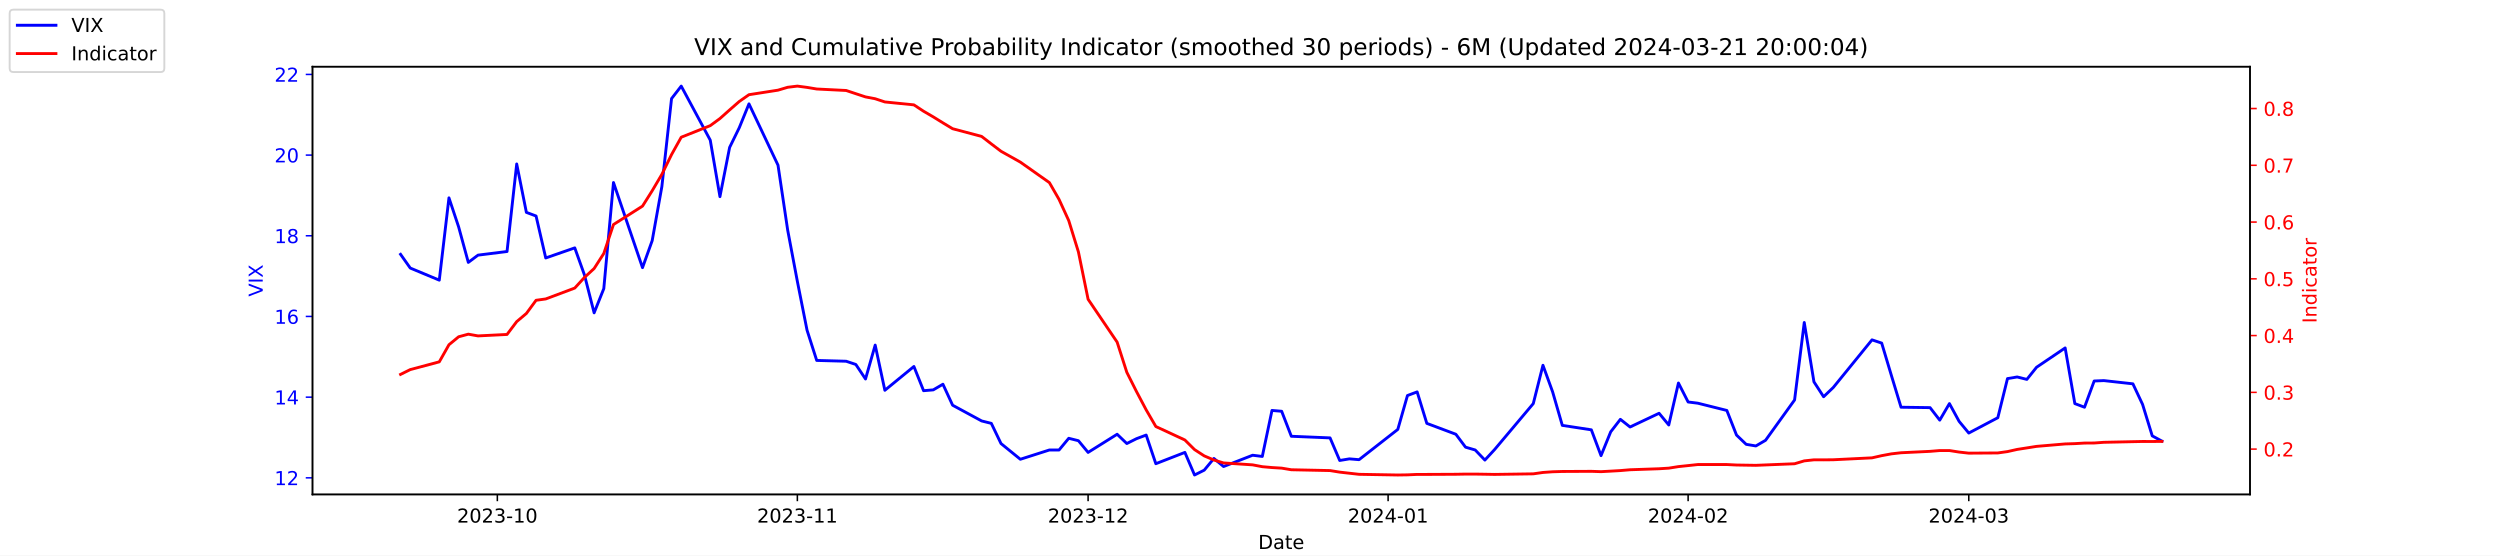
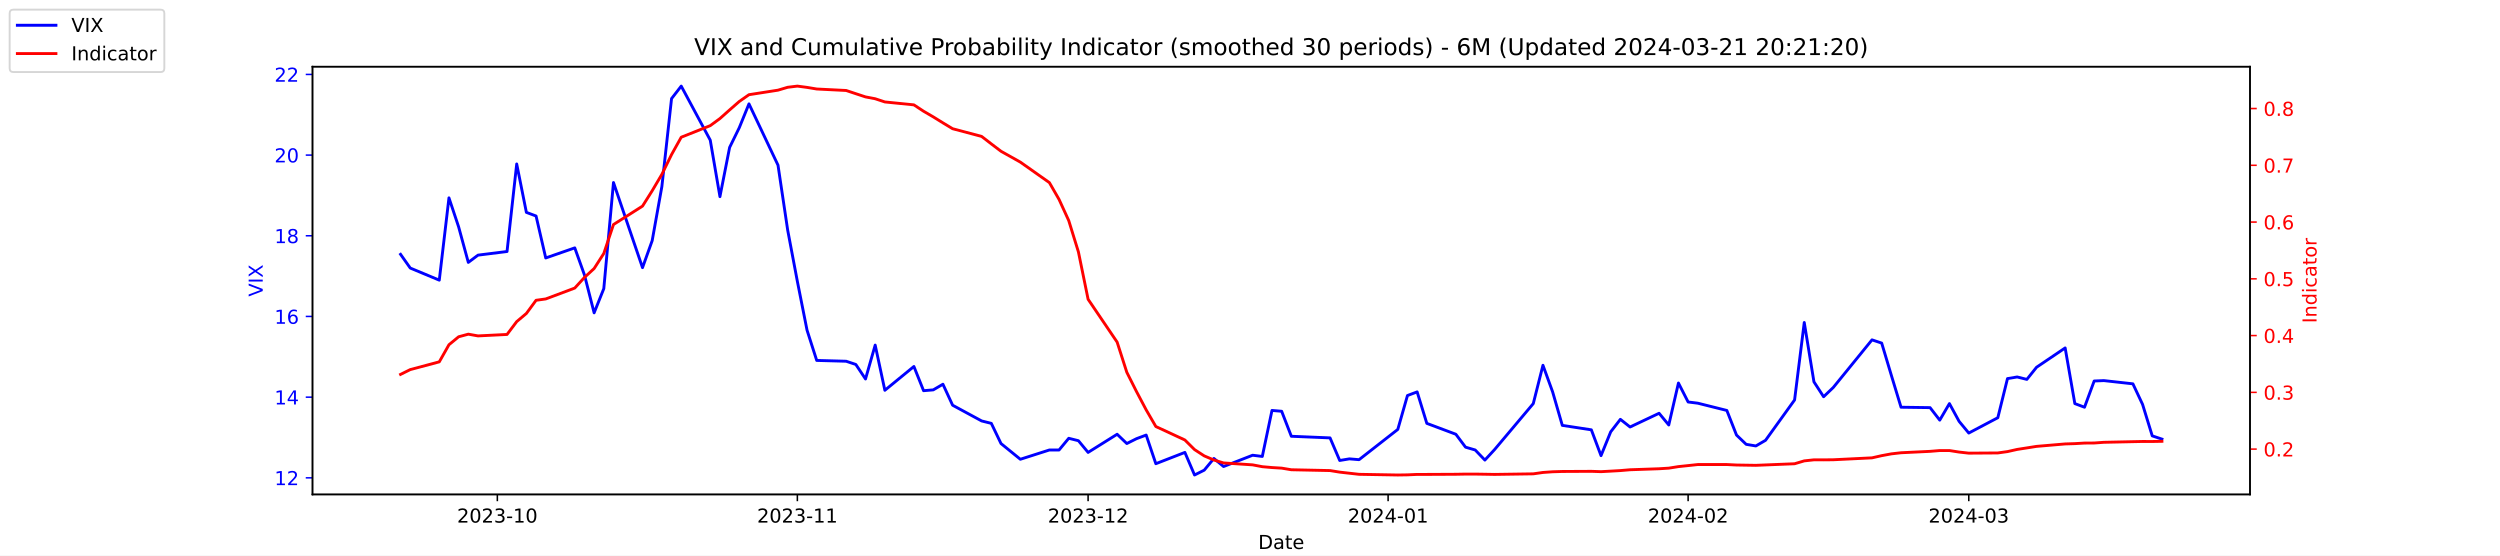
<svg xmlns="http://www.w3.org/2000/svg" xmlns:xlink="http://www.w3.org/1999/xlink" width="1296pt" height="288pt" viewBox="0 0 1296 288" version="1.1">
  <defs>
    <style type="text/css">*{stroke-linejoin: round; stroke-linecap: butt}</style>
  </defs>
  <g id="figure_1">
    <g id="patch_1">
      <path d="M 0 288  L 1296 288  L 1296 0  L 0 0  z " style="fill: #ffffff" />
    </g>
    <g id="axes_1">
      <g id="patch_2">
        <path d="M 162 256.32  L 1166.4 256.32  L 1166.4 34.56  L 162 34.56  z " style="fill: #ffffff" />
      </g>
      <g id="matplotlib.axis_1">
        <g id="xtick_1">
          <g id="line2d_1">
            <defs>
-               <path id="m01accc1d4b" d="M 0 0  L 0 3.5  " style="stroke: #000000; stroke-width: 0.8" />
+               <path id="m20715e6598" d="M 0 0  L 0 3.5  " style="stroke: #000000; stroke-width: 0.8" />
            </defs>
            <g>
-               <use xlink:href="#m01accc1d4b" x="257.824" y="256.32" style="stroke: #000000; stroke-width: 0.8" />
+               <use xlink:href="#m20715e6598" x="257.824" y="256.32" style="stroke: #000000; stroke-width: 0.8" />
            </g>
          </g>
          <g id="text_1">
            <g transform="translate(236.933 270.9184) scale(0.1 -0.1)">
              <defs>
                <path id="DejaVuSans-32" d="M 1228 531  L 3431 531  L 3431 0  L 469 0  L 469 531  Q 828 903 1448 1529  Q 2069 2156 2228 2338  Q 2531 2678 2651 2914  Q 2772 3150 2772 3378  Q 2772 3750 2511 3984  Q 2250 4219 1831 4219  Q 1534 4219 1204 4116  Q 875 4013 500 3803  L 500 4441  Q 881 4594 1212 4672  Q 1544 4750 1819 4750  Q 2544 4750 2975 4387  Q 3406 4025 3406 3419  Q 3406 3131 3298 2873  Q 3191 2616 2906 2266  Q 2828 2175 2409 1742  Q 1991 1309 1228 531  z " transform="scale(0.015625)" />
                <path id="DejaVuSans-30" d="M 2034 4250  Q 1547 4250 1301 3770  Q 1056 3291 1056 2328  Q 1056 1369 1301 889  Q 1547 409 2034 409  Q 2525 409 2770 889  Q 3016 1369 3016 2328  Q 3016 3291 2770 3770  Q 2525 4250 2034 4250  z M 2034 4750  Q 2819 4750 3233 4129  Q 3647 3509 3647 2328  Q 3647 1150 3233 529  Q 2819 -91 2034 -91  Q 1250 -91 836 529  Q 422 1150 422 2328  Q 422 3509 836 4129  Q 1250 4750 2034 4750  z " transform="scale(0.015625)" />
                <path id="DejaVuSans-33" d="M 2597 2516  Q 3050 2419 3304 2112  Q 3559 1806 3559 1356  Q 3559 666 3084 287  Q 2609 -91 1734 -91  Q 1441 -91 1130 -33  Q 819 25 488 141  L 488 750  Q 750 597 1062 519  Q 1375 441 1716 441  Q 2309 441 2620 675  Q 2931 909 2931 1356  Q 2931 1769 2642 2001  Q 2353 2234 1838 2234  L 1294 2234  L 1294 2753  L 1863 2753  Q 2328 2753 2575 2939  Q 2822 3125 2822 3475  Q 2822 3834 2567 4026  Q 2313 4219 1838 4219  Q 1578 4219 1281 4162  Q 984 4106 628 3988  L 628 4550  Q 988 4650 1302 4700  Q 1616 4750 1894 4750  Q 2613 4750 3031 4423  Q 3450 4097 3450 3541  Q 3450 3153 3228 2886  Q 3006 2619 2597 2516  z " transform="scale(0.015625)" />
                <path id="DejaVuSans-2d" d="M 313 2009  L 1997 2009  L 1997 1497  L 313 1497  L 313 2009  z " transform="scale(0.015625)" />
                <path id="DejaVuSans-31" d="M 794 531  L 1825 531  L 1825 4091  L 703 3866  L 703 4441  L 1819 4666  L 2450 4666  L 2450 531  L 3481 531  L 3481 0  L 794 0  L 794 531  z " transform="scale(0.015625)" />
              </defs>
              <use xlink:href="#DejaVuSans-32" />
              <use xlink:href="#DejaVuSans-30" x="63.623" />
              <use xlink:href="#DejaVuSans-32" x="127.246" />
              <use xlink:href="#DejaVuSans-33" x="190.869" />
              <use xlink:href="#DejaVuSans-2d" x="254.492" />
              <use xlink:href="#DejaVuSans-31" x="290.576" />
              <use xlink:href="#DejaVuSans-30" x="354.199" />
            </g>
          </g>
        </g>
        <g id="xtick_2">
          <g id="line2d_2">
            <g>
-               <use xlink:href="#m01accc1d4b" x="413.351" y="256.32" style="stroke: #000000; stroke-width: 0.8" />
+               <use xlink:href="#m20715e6598" x="413.351" y="256.32" style="stroke: #000000; stroke-width: 0.8" />
            </g>
          </g>
          <g id="text_2">
            <g transform="translate(392.4594 270.9184) scale(0.1 -0.1)">
              <use xlink:href="#DejaVuSans-32" />
              <use xlink:href="#DejaVuSans-30" x="63.623" />
              <use xlink:href="#DejaVuSans-32" x="127.246" />
              <use xlink:href="#DejaVuSans-33" x="190.869" />
              <use xlink:href="#DejaVuSans-2d" x="254.492" />
              <use xlink:href="#DejaVuSans-31" x="290.576" />
              <use xlink:href="#DejaVuSans-31" x="354.199" />
            </g>
          </g>
        </g>
        <g id="xtick_3">
          <g id="line2d_3">
            <g>
-               <use xlink:href="#m01accc1d4b" x="564.069" y="256.32" style="stroke: #000000; stroke-width: 0.8" />
+               <use xlink:href="#m20715e6598" x="564.069" y="256.32" style="stroke: #000000; stroke-width: 0.8" />
            </g>
          </g>
          <g id="text_3">
            <g transform="translate(543.178 270.9184) scale(0.1 -0.1)">
              <use xlink:href="#DejaVuSans-32" />
              <use xlink:href="#DejaVuSans-30" x="63.623" />
              <use xlink:href="#DejaVuSans-32" x="127.246" />
              <use xlink:href="#DejaVuSans-33" x="190.869" />
              <use xlink:href="#DejaVuSans-2d" x="254.492" />
              <use xlink:href="#DejaVuSans-31" x="290.576" />
              <use xlink:href="#DejaVuSans-32" x="354.199" />
            </g>
          </g>
        </g>
        <g id="xtick_4">
          <g id="line2d_4">
            <g>
-               <use xlink:href="#m01accc1d4b" x="719.596" y="256.32" style="stroke: #000000; stroke-width: 0.8" />
+               <use xlink:href="#m20715e6598" x="719.596" y="256.32" style="stroke: #000000; stroke-width: 0.8" />
            </g>
          </g>
          <g id="text_4">
            <g transform="translate(698.7044 270.9184) scale(0.1 -0.1)">
              <defs>
                <path id="DejaVuSans-34" d="M 2419 4116  L 825 1625  L 2419 1625  L 2419 4116  z M 2253 4666  L 3047 4666  L 3047 1625  L 3713 1625  L 3713 1100  L 3047 1100  L 3047 0  L 2419 0  L 2419 1100  L 313 1100  L 313 1709  L 2253 4666  z " transform="scale(0.015625)" />
              </defs>
              <use xlink:href="#DejaVuSans-32" />
              <use xlink:href="#DejaVuSans-30" x="63.623" />
              <use xlink:href="#DejaVuSans-32" x="127.246" />
              <use xlink:href="#DejaVuSans-34" x="190.869" />
              <use xlink:href="#DejaVuSans-2d" x="254.492" />
              <use xlink:href="#DejaVuSans-30" x="290.576" />
              <use xlink:href="#DejaVuSans-31" x="354.199" />
            </g>
          </g>
        </g>
        <g id="xtick_5">
          <g id="line2d_5">
            <g>
-               <use xlink:href="#m01accc1d4b" x="875.122" y="256.32" style="stroke: #000000; stroke-width: 0.8" />
+               <use xlink:href="#m20715e6598" x="875.122" y="256.32" style="stroke: #000000; stroke-width: 0.8" />
            </g>
          </g>
          <g id="text_5">
            <g transform="translate(854.2309 270.9184) scale(0.1 -0.1)">
              <use xlink:href="#DejaVuSans-32" />
              <use xlink:href="#DejaVuSans-30" x="63.623" />
              <use xlink:href="#DejaVuSans-32" x="127.246" />
              <use xlink:href="#DejaVuSans-34" x="190.869" />
              <use xlink:href="#DejaVuSans-2d" x="254.492" />
              <use xlink:href="#DejaVuSans-30" x="290.576" />
              <use xlink:href="#DejaVuSans-32" x="354.199" />
            </g>
          </g>
        </g>
        <g id="xtick_6">
          <g id="line2d_6">
            <g>
-               <use xlink:href="#m01accc1d4b" x="1020.615" y="256.32" style="stroke: #000000; stroke-width: 0.8" />
+               <use xlink:href="#m20715e6598" x="1020.615" y="256.32" style="stroke: #000000; stroke-width: 0.8" />
            </g>
          </g>
          <g id="text_6">
            <g transform="translate(999.7234 270.9184) scale(0.1 -0.1)">
              <use xlink:href="#DejaVuSans-32" />
              <use xlink:href="#DejaVuSans-30" x="63.623" />
              <use xlink:href="#DejaVuSans-32" x="127.246" />
              <use xlink:href="#DejaVuSans-34" x="190.869" />
              <use xlink:href="#DejaVuSans-2d" x="254.492" />
              <use xlink:href="#DejaVuSans-30" x="290.576" />
              <use xlink:href="#DejaVuSans-33" x="354.199" />
            </g>
          </g>
        </g>
        <g id="text_7">
          <g transform="translate(652.2492 284.5966) scale(0.1 -0.1)">
            <defs>
              <path id="DejaVuSans-44" d="M 1259 4147  L 1259 519  L 2022 519  Q 2988 519 3436 956  Q 3884 1394 3884 2338  Q 3884 3275 3436 3711  Q 2988 4147 2022 4147  L 1259 4147  z M 628 4666  L 1925 4666  Q 3281 4666 3915 4102  Q 4550 3538 4550 2338  Q 4550 1131 3912 565  Q 3275 0 1925 0  L 628 0  L 628 4666  z " transform="scale(0.015625)" />
              <path id="DejaVuSans-61" d="M 2194 1759  Q 1497 1759 1228 1600  Q 959 1441 959 1056  Q 959 750 1161 570  Q 1363 391 1709 391  Q 2188 391 2477 730  Q 2766 1069 2766 1631  L 2766 1759  L 2194 1759  z M 3341 1997  L 3341 0  L 2766 0  L 2766 531  Q 2569 213 2275 61  Q 1981 -91 1556 -91  Q 1019 -91 701 211  Q 384 513 384 1019  Q 384 1609 779 1909  Q 1175 2209 1959 2209  L 2766 2209  L 2766 2266  Q 2766 2663 2505 2880  Q 2244 3097 1772 3097  Q 1472 3097 1187 3025  Q 903 2953 641 2809  L 641 3341  Q 956 3463 1253 3523  Q 1550 3584 1831 3584  Q 2591 3584 2966 3190  Q 3341 2797 3341 1997  z " transform="scale(0.015625)" />
              <path id="DejaVuSans-74" d="M 1172 4494  L 1172 3500  L 2356 3500  L 2356 3053  L 1172 3053  L 1172 1153  Q 1172 725 1289 603  Q 1406 481 1766 481  L 2356 481  L 2356 0  L 1766 0  Q 1100 0 847 248  Q 594 497 594 1153  L 594 3053  L 172 3053  L 172 3500  L 594 3500  L 594 4494  L 1172 4494  z " transform="scale(0.015625)" />
              <path id="DejaVuSans-65" d="M 3597 1894  L 3597 1613  L 953 1613  Q 991 1019 1311 708  Q 1631 397 2203 397  Q 2534 397 2845 478  Q 3156 559 3463 722  L 3463 178  Q 3153 47 2828 -22  Q 2503 -91 2169 -91  Q 1331 -91 842 396  Q 353 884 353 1716  Q 353 2575 817 3079  Q 1281 3584 2069 3584  Q 2775 3584 3186 3129  Q 3597 2675 3597 1894  z M 3022 2063  Q 3016 2534 2758 2815  Q 2500 3097 2075 3097  Q 1594 3097 1305 2825  Q 1016 2553 972 2059  L 3022 2063  z " transform="scale(0.015625)" />
            </defs>
            <use xlink:href="#DejaVuSans-44" />
            <use xlink:href="#DejaVuSans-61" x="77.002" />
            <use xlink:href="#DejaVuSans-74" x="138.281" />
            <use xlink:href="#DejaVuSans-65" x="177.49" />
          </g>
        </g>
      </g>
      <g id="matplotlib.axis_2">
        <g id="ytick_1">
          <g id="line2d_7">
            <defs>
-               <path id="mea9c485796" d="M 0 0  L -3.5 0  " style="stroke: #0000ff; stroke-width: 0.8" />
+               <path id="m6511ff0d98" d="M 0 0  L -3.5 0  " style="stroke: #0000ff; stroke-width: 0.8" />
            </defs>
            <g>
-               <use xlink:href="#mea9c485796" x="162" y="247.704" style="fill: #0000ff; stroke: #0000ff; stroke-width: 0.8" />
+               <use xlink:href="#m6511ff0d98" x="162" y="247.704" style="fill: #0000ff; stroke: #0000ff; stroke-width: 0.8" />
            </g>
          </g>
          <g id="text_8">
            <g style="fill: #0000ff" transform="translate(142.275 251.5031) scale(0.1 -0.1)">
              <use xlink:href="#DejaVuSans-31" />
              <use xlink:href="#DejaVuSans-32" x="63.623" />
            </g>
          </g>
        </g>
        <g id="ytick_2">
          <g id="line2d_8">
            <g>
-               <use xlink:href="#mea9c485796" x="162" y="205.878" style="fill: #0000ff; stroke: #0000ff; stroke-width: 0.8" />
+               <use xlink:href="#m6511ff0d98" x="162" y="205.878" style="fill: #0000ff; stroke: #0000ff; stroke-width: 0.8" />
            </g>
          </g>
          <g id="text_9">
            <g style="fill: #0000ff" transform="translate(142.275 209.6774) scale(0.1 -0.1)">
              <use xlink:href="#DejaVuSans-31" />
              <use xlink:href="#DejaVuSans-34" x="63.623" />
            </g>
          </g>
        </g>
        <g id="ytick_3">
          <g id="line2d_9">
            <g>
-               <use xlink:href="#mea9c485796" x="162" y="164.052" style="fill: #0000ff; stroke: #0000ff; stroke-width: 0.8" />
+               <use xlink:href="#m6511ff0d98" x="162" y="164.052" style="fill: #0000ff; stroke: #0000ff; stroke-width: 0.8" />
            </g>
          </g>
          <g id="text_10">
            <g style="fill: #0000ff" transform="translate(142.275 167.8517) scale(0.1 -0.1)">
              <defs>
                <path id="DejaVuSans-36" d="M 2113 2584  Q 1688 2584 1439 2293  Q 1191 2003 1191 1497  Q 1191 994 1439 701  Q 1688 409 2113 409  Q 2538 409 2786 701  Q 3034 994 3034 1497  Q 3034 2003 2786 2293  Q 2538 2584 2113 2584  z M 3366 4563  L 3366 3988  Q 3128 4100 2886 4159  Q 2644 4219 2406 4219  Q 1781 4219 1451 3797  Q 1122 3375 1075 2522  Q 1259 2794 1537 2939  Q 1816 3084 2150 3084  Q 2853 3084 3261 2657  Q 3669 2231 3669 1497  Q 3669 778 3244 343  Q 2819 -91 2113 -91  Q 1303 -91 875 529  Q 447 1150 447 2328  Q 447 3434 972 4092  Q 1497 4750 2381 4750  Q 2619 4750 2861 4703  Q 3103 4656 3366 4563  z " transform="scale(0.015625)" />
              </defs>
              <use xlink:href="#DejaVuSans-31" />
              <use xlink:href="#DejaVuSans-36" x="63.623" />
            </g>
          </g>
        </g>
        <g id="ytick_4">
          <g id="line2d_10">
            <g>
-               <use xlink:href="#mea9c485796" x="162" y="122.227" style="fill: #0000ff; stroke: #0000ff; stroke-width: 0.8" />
+               <use xlink:href="#m6511ff0d98" x="162" y="122.227" style="fill: #0000ff; stroke: #0000ff; stroke-width: 0.8" />
            </g>
          </g>
          <g id="text_11">
            <g style="fill: #0000ff" transform="translate(142.275 126.0259) scale(0.1 -0.1)">
              <defs>
                <path id="DejaVuSans-38" d="M 2034 2216  Q 1584 2216 1326 1975  Q 1069 1734 1069 1313  Q 1069 891 1326 650  Q 1584 409 2034 409  Q 2484 409 2743 651  Q 3003 894 3003 1313  Q 3003 1734 2745 1975  Q 2488 2216 2034 2216  z M 1403 2484  Q 997 2584 770 2862  Q 544 3141 544 3541  Q 544 4100 942 4425  Q 1341 4750 2034 4750  Q 2731 4750 3128 4425  Q 3525 4100 3525 3541  Q 3525 3141 3298 2862  Q 3072 2584 2669 2484  Q 3125 2378 3379 2068  Q 3634 1759 3634 1313  Q 3634 634 3220 271  Q 2806 -91 2034 -91  Q 1263 -91 848 271  Q 434 634 434 1313  Q 434 1759 690 2068  Q 947 2378 1403 2484  z M 1172 3481  Q 1172 3119 1398 2916  Q 1625 2713 2034 2713  Q 2441 2713 2670 2916  Q 2900 3119 2900 3481  Q 2900 3844 2670 4047  Q 2441 4250 2034 4250  Q 1625 4250 1398 4047  Q 1172 3844 1172 3481  z " transform="scale(0.015625)" />
              </defs>
              <use xlink:href="#DejaVuSans-31" />
              <use xlink:href="#DejaVuSans-38" x="63.623" />
            </g>
          </g>
        </g>
        <g id="ytick_5">
          <g id="line2d_11">
            <g>
-               <use xlink:href="#mea9c485796" x="162" y="80.401" style="fill: #0000ff; stroke: #0000ff; stroke-width: 0.8" />
+               <use xlink:href="#m6511ff0d98" x="162" y="80.401" style="fill: #0000ff; stroke: #0000ff; stroke-width: 0.8" />
            </g>
          </g>
          <g id="text_12">
            <g style="fill: #0000ff" transform="translate(142.275 84.2002) scale(0.1 -0.1)">
              <use xlink:href="#DejaVuSans-32" />
              <use xlink:href="#DejaVuSans-30" x="63.623" />
            </g>
          </g>
        </g>
        <g id="ytick_6">
          <g id="line2d_12">
            <g>
-               <use xlink:href="#mea9c485796" x="162" y="38.575" style="fill: #0000ff; stroke: #0000ff; stroke-width: 0.8" />
+               <use xlink:href="#m6511ff0d98" x="162" y="38.575" style="fill: #0000ff; stroke: #0000ff; stroke-width: 0.8" />
            </g>
          </g>
          <g id="text_13">
            <g style="fill: #0000ff" transform="translate(142.275 42.37447) scale(0.1 -0.1)">
              <use xlink:href="#DejaVuSans-32" />
              <use xlink:href="#DejaVuSans-32" x="63.623" />
            </g>
          </g>
        </g>
        <g id="text_14">
          <g style="fill: #0000ff" transform="translate(136.1953 153.7603) rotate(-90) scale(0.1 -0.1)">
            <defs>
              <path id="DejaVuSans-56" d="M 1831 0  L 50 4666  L 709 4666  L 2188 738  L 3669 4666  L 4325 4666  L 2547 0  L 1831 0  z " transform="scale(0.015625)" />
              <path id="DejaVuSans-49" d="M 628 4666  L 1259 4666  L 1259 0  L 628 0  L 628 4666  z " transform="scale(0.015625)" />
              <path id="DejaVuSans-58" d="M 403 4666  L 1081 4666  L 2241 2931  L 3406 4666  L 4084 4666  L 2584 2425  L 4184 0  L 3506 0  L 2194 1984  L 872 0  L 191 0  L 1856 2491  L 403 4666  z " transform="scale(0.015625)" />
            </defs>
            <use xlink:href="#DejaVuSans-56" />
            <use xlink:href="#DejaVuSans-49" x="68.408" />
            <use xlink:href="#DejaVuSans-58" x="97.9" />
          </g>
        </g>
      </g>
      <g id="line2d_13">
-         <path d="M 207.655 131.847  L 212.672 138.957  L 227.722 145.231  L 232.739 102.569  L 237.756 117.626  L 242.773 136.029  L 247.79 132.265  L 262.841 130.383  L 267.858 85.002  L 272.875 110.097  L 277.892 111.979  L 282.909 133.729  L 297.96 128.501  L 302.977 142.512  L 307.994 162.17  L 313.011 149.623  L 318.028 94.622  L 333.079 138.748  L 338.096 124.736  L 343.113 96.713  L 348.13 51.123  L 353.147 44.64  L 368.198 72.663  L 373.215 101.941  L 378.232 76.428  L 383.249 66.18  L 388.266 53.842  L 403.317 85.629  L 408.334 119.299  L 413.351 145.858  L 418.368 171.163  L 423.385 186.847  L 438.645 187.266  L 443.662 188.939  L 448.679 196.467  L 453.696 178.901  L 458.713 202.323  L 473.764 189.984  L 478.781 202.532  L 483.798 202.114  L 488.815 199.186  L 493.832 210.061  L 508.883 218.217  L 513.9 219.472  L 518.917 229.928  L 528.951 238.084  L 544.001 233.274  L 549.018 233.274  L 554.035 227.209  L 559.052 228.464  L 564.069 234.529  L 579.12 225.118  L 584.137 229.928  L 589.154 227.418  L 594.171 225.536  L 599.188 240.384  L 614.239 234.529  L 619.256 246.24  L 624.273 243.73  L 629.29 237.666  L 634.307 241.848  L 649.358 235.993  L 654.375 236.62  L 659.392 212.779  L 664.409 213.198  L 669.426 226.164  L 689.494 227  L 694.511 238.711  L 699.528 237.875  L 704.545 238.293  L 724.613 222.608  L 729.63 205.042  L 734.647 203.159  L 739.664 219.472  L 754.715 225.118  L 759.732 231.81  L 764.749 233.274  L 769.766 238.502  L 774.783 233.065  L 794.851 209.224  L 799.868 189.357  L 804.885 203.159  L 809.902 220.517  L 824.952 222.818  L 829.969 236.202  L 834.986 223.863  L 840.003 217.38  L 845.02 221.354  L 860.071 214.243  L 865.088 220.308  L 870.105 198.559  L 875.122 208.388  L 880.139 209.015  L 895.19 212.779  L 900.207 225.536  L 905.224 230.346  L 910.241 231.183  L 915.258 228.255  L 930.309 207.342  L 935.326 167.189  L 940.343 197.931  L 945.36 205.669  L 950.377 200.859  L 970.445 176.182  L 975.462 177.855  L 980.479 194.585  L 985.496 211.106  L 1000.547 211.316  L 1005.564 217.798  L 1010.581 209.224  L 1015.598 218.426  L 1020.615 224.491  L 1035.666 216.544  L 1040.683 196.258  L 1045.7 195.422  L 1050.717 196.677  L 1055.734 190.403  L 1070.576 180.364  L 1075.593 209.224  L 1080.61 211.106  L 1085.627 197.513  L 1090.644 197.304  L 1105.695 198.977  L 1110.711 209.642  L 1115.728 225.955  L 1120.745 228.673  " clip-path="url(#pa6840b2384)" style="fill: none; stroke: #0000ff; stroke-width: 1.5; stroke-linecap: square" />
+         <path d="M 207.655 131.847  L 212.672 138.957  L 227.722 145.231  L 232.739 102.569  L 237.756 117.626  L 242.773 136.029  L 247.79 132.265  L 262.841 130.383  L 267.858 85.002  L 272.875 110.097  L 277.892 111.979  L 282.909 133.729  L 297.96 128.501  L 302.977 142.512  L 307.994 162.17  L 313.011 149.623  L 318.028 94.622  L 333.079 138.748  L 338.096 124.736  L 343.113 96.713  L 348.13 51.123  L 353.147 44.64  L 368.198 72.663  L 373.215 101.941  L 378.232 76.428  L 383.249 66.18  L 388.266 53.842  L 403.317 85.629  L 408.334 119.299  L 413.351 145.858  L 418.368 171.163  L 423.385 186.847  L 438.645 187.266  L 443.662 188.939  L 448.679 196.467  L 453.696 178.901  L 458.713 202.323  L 473.764 189.984  L 478.781 202.532  L 483.798 202.114  L 488.815 199.186  L 493.832 210.061  L 508.883 218.217  L 513.9 219.472  L 518.917 229.928  L 528.951 238.084  L 544.001 233.274  L 549.018 233.274  L 554.035 227.209  L 559.052 228.464  L 564.069 234.529  L 579.12 225.118  L 584.137 229.928  L 589.154 227.418  L 594.171 225.536  L 599.188 240.384  L 614.239 234.529  L 619.256 246.24  L 624.273 243.73  L 629.29 237.666  L 634.307 241.848  L 649.358 235.993  L 654.375 236.62  L 659.392 212.779  L 664.409 213.198  L 669.426 226.164  L 689.494 227  L 694.511 238.711  L 699.528 237.875  L 704.545 238.293  L 724.613 222.608  L 729.63 205.042  L 734.647 203.159  L 739.664 219.472  L 754.715 225.118  L 759.732 231.81  L 764.749 233.274  L 769.766 238.502  L 774.783 233.065  L 794.851 209.224  L 799.868 189.357  L 804.885 203.159  L 809.902 220.517  L 824.952 222.818  L 829.969 236.202  L 834.986 223.863  L 840.003 217.38  L 845.02 221.354  L 860.071 214.243  L 865.088 220.308  L 870.105 198.559  L 875.122 208.388  L 880.139 209.015  L 895.19 212.779  L 900.207 225.536  L 905.224 230.346  L 910.241 231.183  L 915.258 228.255  L 930.309 207.342  L 935.326 167.189  L 940.343 197.931  L 945.36 205.669  L 950.377 200.859  L 970.445 176.182  L 975.462 177.855  L 980.479 194.585  L 985.496 211.106  L 1000.547 211.316  L 1005.564 217.798  L 1010.581 209.224  L 1015.598 218.426  L 1020.615 224.491  L 1035.666 216.544  L 1040.683 196.258  L 1045.7 195.422  L 1050.717 196.677  L 1055.734 190.403  L 1070.576 180.364  L 1075.593 209.224  L 1080.61 211.106  L 1085.627 197.513  L 1090.644 197.304  L 1105.695 198.977  L 1110.711 209.642  L 1115.728 225.955  L 1120.745 227.628  " clip-path="url(#pb9f14e29dd)" style="fill: none; stroke: #0000ff; stroke-width: 1.5; stroke-linecap: square" />
      </g>
      <g id="patch_3">
        <path d="M 162 256.32  L 162 34.56  " style="fill: none; stroke: #000000; stroke-width: 0.8; stroke-linejoin: miter; stroke-linecap: square" />
      </g>
      <g id="patch_4">
        <path d="M 1166.4 256.32  L 1166.4 34.56  " style="fill: none; stroke: #000000; stroke-width: 0.8; stroke-linejoin: miter; stroke-linecap: square" />
      </g>
      <g id="patch_5">
        <path d="M 162 256.32  L 1166.4 256.32  " style="fill: none; stroke: #000000; stroke-width: 0.8; stroke-linejoin: miter; stroke-linecap: square" />
      </g>
      <g id="patch_6">
        <path d="M 162 34.56  L 1166.4 34.56  " style="fill: none; stroke: #000000; stroke-width: 0.8; stroke-linejoin: miter; stroke-linecap: square" />
      </g>
    </g>
    <g id="axes_2">
      <g id="matplotlib.axis_3">
        <g id="ytick_7">
          <g id="line2d_14">
            <defs>
-               <path id="m418eb0935a" d="M 0 0  L 3.5 0  " style="stroke: #ff0000; stroke-width: 0.8" />
+               <path id="m50f175ce95" d="M 0 0  L 3.5 0  " style="stroke: #ff0000; stroke-width: 0.8" />
            </defs>
            <g>
-               <use xlink:href="#m418eb0935a" x="1166.4" y="232.822" style="fill: #ff0000; stroke: #ff0000; stroke-width: 0.8" />
+               <use xlink:href="#m50f175ce95" x="1166.4" y="232.822" style="fill: #ff0000; stroke: #ff0000; stroke-width: 0.8" />
            </g>
          </g>
          <g id="text_15">
            <g style="fill: #ff0000" transform="translate(1173.4 236.6214) scale(0.1 -0.1)">
              <defs>
                <path id="DejaVuSans-2e" d="M 684 794  L 1344 794  L 1344 0  L 684 0  L 684 794  z " transform="scale(0.015625)" />
              </defs>
              <use xlink:href="#DejaVuSans-30" />
              <use xlink:href="#DejaVuSans-2e" x="63.623" />
              <use xlink:href="#DejaVuSans-32" x="95.41" />
            </g>
          </g>
        </g>
        <g id="ytick_8">
          <g id="line2d_15">
            <g>
-               <use xlink:href="#m418eb0935a" x="1166.4" y="203.396" style="fill: #ff0000; stroke: #ff0000; stroke-width: 0.8" />
+               <use xlink:href="#m50f175ce95" x="1166.4" y="203.396" style="fill: #ff0000; stroke: #ff0000; stroke-width: 0.8" />
            </g>
          </g>
          <g id="text_16">
            <g style="fill: #ff0000" transform="translate(1173.4 207.1955) scale(0.1 -0.1)">
              <use xlink:href="#DejaVuSans-30" />
              <use xlink:href="#DejaVuSans-2e" x="63.623" />
              <use xlink:href="#DejaVuSans-33" x="95.41" />
            </g>
          </g>
        </g>
        <g id="ytick_9">
          <g id="line2d_16">
            <g>
-               <use xlink:href="#m418eb0935a" x="1166.4" y="173.97" style="fill: #ff0000; stroke: #ff0000; stroke-width: 0.8" />
+               <use xlink:href="#m50f175ce95" x="1166.4" y="173.97" style="fill: #ff0000; stroke: #ff0000; stroke-width: 0.8" />
            </g>
          </g>
          <g id="text_17">
            <g style="fill: #ff0000" transform="translate(1173.4 177.7695) scale(0.1 -0.1)">
              <use xlink:href="#DejaVuSans-30" />
              <use xlink:href="#DejaVuSans-2e" x="63.623" />
              <use xlink:href="#DejaVuSans-34" x="95.41" />
            </g>
          </g>
        </g>
        <g id="ytick_10">
          <g id="line2d_17">
            <g>
-               <use xlink:href="#m418eb0935a" x="1166.4" y="144.544" style="fill: #ff0000; stroke: #ff0000; stroke-width: 0.8" />
+               <use xlink:href="#m50f175ce95" x="1166.4" y="144.544" style="fill: #ff0000; stroke: #ff0000; stroke-width: 0.8" />
            </g>
          </g>
          <g id="text_18">
            <g style="fill: #ff0000" transform="translate(1173.4 148.3435) scale(0.1 -0.1)">
              <defs>
                <path id="DejaVuSans-35" d="M 691 4666  L 3169 4666  L 3169 4134  L 1269 4134  L 1269 2991  Q 1406 3038 1543 3061  Q 1681 3084 1819 3084  Q 2600 3084 3056 2656  Q 3513 2228 3513 1497  Q 3513 744 3044 326  Q 2575 -91 1722 -91  Q 1428 -91 1123 -41  Q 819 9 494 109  L 494 744  Q 775 591 1075 516  Q 1375 441 1709 441  Q 2250 441 2565 725  Q 2881 1009 2881 1497  Q 2881 1984 2565 2268  Q 2250 2553 1709 2553  Q 1456 2553 1204 2497  Q 953 2441 691 2322  L 691 4666  z " transform="scale(0.015625)" />
              </defs>
              <use xlink:href="#DejaVuSans-30" />
              <use xlink:href="#DejaVuSans-2e" x="63.623" />
              <use xlink:href="#DejaVuSans-35" x="95.41" />
            </g>
          </g>
        </g>
        <g id="ytick_11">
          <g id="line2d_18">
            <g>
-               <use xlink:href="#m418eb0935a" x="1166.4" y="115.118" style="fill: #ff0000; stroke: #ff0000; stroke-width: 0.8" />
+               <use xlink:href="#m50f175ce95" x="1166.4" y="115.118" style="fill: #ff0000; stroke: #ff0000; stroke-width: 0.8" />
            </g>
          </g>
          <g id="text_19">
            <g style="fill: #ff0000" transform="translate(1173.4 118.9176) scale(0.1 -0.1)">
              <use xlink:href="#DejaVuSans-30" />
              <use xlink:href="#DejaVuSans-2e" x="63.623" />
              <use xlink:href="#DejaVuSans-36" x="95.41" />
            </g>
          </g>
        </g>
        <g id="ytick_12">
          <g id="line2d_19">
            <g>
-               <use xlink:href="#m418eb0935a" x="1166.4" y="85.692" style="fill: #ff0000; stroke: #ff0000; stroke-width: 0.8" />
+               <use xlink:href="#m50f175ce95" x="1166.4" y="85.692" style="fill: #ff0000; stroke: #ff0000; stroke-width: 0.8" />
            </g>
          </g>
          <g id="text_20">
            <g style="fill: #ff0000" transform="translate(1173.4 89.4916) scale(0.1 -0.1)">
              <defs>
                <path id="DejaVuSans-37" d="M 525 4666  L 3525 4666  L 3525 4397  L 1831 0  L 1172 0  L 2766 4134  L 525 4134  L 525 4666  z " transform="scale(0.015625)" />
              </defs>
              <use xlink:href="#DejaVuSans-30" />
              <use xlink:href="#DejaVuSans-2e" x="63.623" />
              <use xlink:href="#DejaVuSans-37" x="95.41" />
            </g>
          </g>
        </g>
        <g id="ytick_13">
          <g id="line2d_20">
            <g>
-               <use xlink:href="#m418eb0935a" x="1166.4" y="56.266" style="fill: #ff0000; stroke: #ff0000; stroke-width: 0.8" />
+               <use xlink:href="#m50f175ce95" x="1166.4" y="56.266" style="fill: #ff0000; stroke: #ff0000; stroke-width: 0.8" />
            </g>
          </g>
          <g id="text_21">
            <g style="fill: #ff0000" transform="translate(1173.4 60.06564) scale(0.1 -0.1)">
              <use xlink:href="#DejaVuSans-30" />
              <use xlink:href="#DejaVuSans-2e" x="63.623" />
              <use xlink:href="#DejaVuSans-38" x="95.41" />
            </g>
          </g>
        </g>
        <g id="text_22">
          <g style="fill: #ff0000" transform="translate(1200.902 167.5353) rotate(-90) scale(0.1 -0.1)">
            <defs>
              <path id="DejaVuSans-6e" d="M 3513 2113  L 3513 0  L 2938 0  L 2938 2094  Q 2938 2591 2744 2837  Q 2550 3084 2163 3084  Q 1697 3084 1428 2787  Q 1159 2491 1159 1978  L 1159 0  L 581 0  L 581 3500  L 1159 3500  L 1159 2956  Q 1366 3272 1645 3428  Q 1925 3584 2291 3584  Q 2894 3584 3203 3211  Q 3513 2838 3513 2113  z " transform="scale(0.015625)" />
              <path id="DejaVuSans-64" d="M 2906 2969  L 2906 4863  L 3481 4863  L 3481 0  L 2906 0  L 2906 525  Q 2725 213 2448 61  Q 2172 -91 1784 -91  Q 1150 -91 751 415  Q 353 922 353 1747  Q 353 2572 751 3078  Q 1150 3584 1784 3584  Q 2172 3584 2448 3432  Q 2725 3281 2906 2969  z M 947 1747  Q 947 1113 1208 752  Q 1469 391 1925 391  Q 2381 391 2643 752  Q 2906 1113 2906 1747  Q 2906 2381 2643 2742  Q 2381 3103 1925 3103  Q 1469 3103 1208 2742  Q 947 2381 947 1747  z " transform="scale(0.015625)" />
              <path id="DejaVuSans-69" d="M 603 3500  L 1178 3500  L 1178 0  L 603 0  L 603 3500  z M 603 4863  L 1178 4863  L 1178 4134  L 603 4134  L 603 4863  z " transform="scale(0.015625)" />
              <path id="DejaVuSans-63" d="M 3122 3366  L 3122 2828  Q 2878 2963 2633 3030  Q 2388 3097 2138 3097  Q 1578 3097 1268 2742  Q 959 2388 959 1747  Q 959 1106 1268 751  Q 1578 397 2138 397  Q 2388 397 2633 464  Q 2878 531 3122 666  L 3122 134  Q 2881 22 2623 -34  Q 2366 -91 2075 -91  Q 1284 -91 818 406  Q 353 903 353 1747  Q 353 2603 823 3093  Q 1294 3584 2113 3584  Q 2378 3584 2631 3529  Q 2884 3475 3122 3366  z " transform="scale(0.015625)" />
              <path id="DejaVuSans-6f" d="M 1959 3097  Q 1497 3097 1228 2736  Q 959 2375 959 1747  Q 959 1119 1226 758  Q 1494 397 1959 397  Q 2419 397 2687 759  Q 2956 1122 2956 1747  Q 2956 2369 2687 2733  Q 2419 3097 1959 3097  z M 1959 3584  Q 2709 3584 3137 3096  Q 3566 2609 3566 1747  Q 3566 888 3137 398  Q 2709 -91 1959 -91  Q 1206 -91 779 398  Q 353 888 353 1747  Q 353 2609 779 3096  Q 1206 3584 1959 3584  z " transform="scale(0.015625)" />
              <path id="DejaVuSans-72" d="M 2631 2963  Q 2534 3019 2420 3045  Q 2306 3072 2169 3072  Q 1681 3072 1420 2755  Q 1159 2438 1159 1844  L 1159 0  L 581 0  L 581 3500  L 1159 3500  L 1159 2956  Q 1341 3275 1631 3429  Q 1922 3584 2338 3584  Q 2397 3584 2469 3576  Q 2541 3569 2628 3553  L 2631 2963  z " transform="scale(0.015625)" />
            </defs>
            <use xlink:href="#DejaVuSans-49" />
            <use xlink:href="#DejaVuSans-6e" x="29.492" />
            <use xlink:href="#DejaVuSans-64" x="92.871" />
            <use xlink:href="#DejaVuSans-69" x="156.348" />
            <use xlink:href="#DejaVuSans-63" x="184.131" />
            <use xlink:href="#DejaVuSans-61" x="239.111" />
            <use xlink:href="#DejaVuSans-74" x="300.391" />
            <use xlink:href="#DejaVuSans-6f" x="339.6" />
            <use xlink:href="#DejaVuSans-72" x="400.781" />
          </g>
        </g>
      </g>
      <g id="line2d_21">
-         <path d="M 207.655 194.087  L 212.672 191.599  L 227.722 187.582  L 232.739 178.716  L 237.756 174.588  L 242.773 173.234  L 247.79 174.131  L 262.841 173.38  L 267.858 166.724  L 272.875 162.492  L 277.892 155.668  L 282.909 154.976  L 297.96 149.33  L 302.977 143.826  L 307.994 139.202  L 313.011 131.389  L 318.028 116.397  L 333.079 106.844  L 338.096 98.885  L 343.113 90.375  L 348.13 80.138  L 353.147 71.137  L 368.198 65.133  L 373.215 61.454  L 378.232 56.981  L 383.249 52.599  L 388.266 49.093  L 403.317 46.744  L 408.334 45.248  L 413.351 44.64  L 418.368 45.302  L 423.385 46.14  L 438.645 46.907  L 443.662 48.58  L 448.679 50.235  L 453.696 51.191  L 458.713 52.85  L 473.764 54.363  L 478.781 57.662  L 483.798 60.589  L 488.815 63.695  L 493.832 66.725  L 508.883 70.727  L 513.9 74.603  L 518.917 78.414  L 528.951 84.044  L 544.001 94.664  L 549.018 103.393  L 554.035 114.361  L 559.052 130.596  L 564.069 155.142  L 579.12 177.354  L 584.137 192.995  L 589.154 202.97  L 594.171 212.467  L 599.188 221.115  L 614.239 228.09  L 619.256 233.069  L 624.273 236.332  L 629.29 238.473  L 634.307 239.988  L 649.358 240.981  L 654.375 241.932  L 659.392 242.376  L 664.409 242.682  L 669.426 243.52  L 689.494 243.944  L 694.511 244.755  L 699.528 245.322  L 704.545 245.885  L 724.613 246.24  L 729.63 246.164  L 734.647 245.936  L 739.664 245.936  L 754.715 245.862  L 759.732 245.766  L 764.749 245.766  L 769.766 245.846  L 774.783 245.936  L 794.851 245.639  L 799.868 244.924  L 804.885 244.567  L 809.902 244.411  L 824.952 244.335  L 829.969 244.511  L 834.986 244.237  L 840.003 243.948  L 845.02 243.52  L 860.071 243.001  L 865.088 242.689  L 870.105 241.889  L 875.122 241.361  L 880.139 240.82  L 895.19 240.82  L 900.207 241.063  L 905.224 241.145  L 910.241 241.227  L 915.258 241.022  L 930.309 240.412  L 935.326 238.919  L 940.343 238.375  L 945.36 238.389  L 950.377 238.337  L 970.445 237.348  L 975.462 236.214  L 980.479 235.28  L 985.496 234.705  L 1000.547 233.98  L 1005.564 233.563  L 1010.581 233.563  L 1015.598 234.351  L 1020.615 234.913  L 1035.666 234.809  L 1040.683 234.104  L 1045.7 232.98  L 1050.717 232.201  L 1055.734 231.402  L 1070.576 230.138  L 1075.593 229.979  L 1080.61 229.685  L 1085.627 229.651  L 1090.644 229.292  L 1105.695 228.962  L 1110.711 228.858  L 1115.728 228.872  L 1120.745 228.816  " clip-path="url(#pa6840b2384)" style="fill: none; stroke: #ff0000; stroke-width: 1.5; stroke-linecap: square" />
+         <path d="M 207.655 194.087  L 212.672 191.599  L 227.722 187.582  L 232.739 178.716  L 237.756 174.588  L 242.773 173.234  L 247.79 174.131  L 262.841 173.38  L 267.858 166.724  L 272.875 162.492  L 277.892 155.668  L 282.909 154.976  L 297.96 149.33  L 302.977 143.826  L 307.994 139.202  L 313.011 131.389  L 318.028 116.397  L 333.079 106.844  L 338.096 98.885  L 343.113 90.375  L 348.13 80.138  L 353.147 71.137  L 368.198 65.133  L 373.215 61.454  L 378.232 56.981  L 383.249 52.599  L 388.266 49.093  L 403.317 46.744  L 408.334 45.248  L 413.351 44.64  L 418.368 45.302  L 423.385 46.14  L 438.645 46.907  L 443.662 48.58  L 448.679 50.235  L 453.696 51.191  L 458.713 52.85  L 473.764 54.363  L 478.781 57.662  L 483.798 60.589  L 488.815 63.695  L 493.832 66.725  L 508.883 70.727  L 513.9 74.603  L 518.917 78.414  L 528.951 84.044  L 544.001 94.664  L 549.018 103.393  L 554.035 114.361  L 559.052 130.596  L 564.069 155.142  L 579.12 177.354  L 584.137 192.995  L 589.154 202.97  L 594.171 212.467  L 599.188 221.115  L 614.239 228.09  L 619.256 233.069  L 624.273 236.332  L 629.29 238.473  L 634.307 239.988  L 649.358 240.981  L 654.375 241.932  L 659.392 242.376  L 664.409 242.682  L 669.426 243.52  L 689.494 243.944  L 694.511 244.755  L 699.528 245.322  L 704.545 245.885  L 724.613 246.24  L 729.63 246.164  L 734.647 245.936  L 739.664 245.936  L 754.715 245.862  L 759.732 245.766  L 764.749 245.766  L 769.766 245.846  L 774.783 245.936  L 794.851 245.639  L 799.868 244.924  L 804.885 244.567  L 809.902 244.411  L 824.952 244.335  L 829.969 244.511  L 834.986 244.237  L 840.003 243.948  L 845.02 243.52  L 860.071 243.001  L 865.088 242.689  L 870.105 241.889  L 875.122 241.361  L 880.139 240.82  L 895.19 240.82  L 900.207 241.063  L 905.224 241.145  L 910.241 241.227  L 915.258 241.022  L 930.309 240.412  L 935.326 238.919  L 940.343 238.375  L 945.36 238.389  L 950.377 238.337  L 970.445 237.348  L 975.462 236.214  L 980.479 235.28  L 985.496 234.705  L 1000.547 233.98  L 1005.564 233.563  L 1010.581 233.563  L 1015.598 234.351  L 1020.615 234.913  L 1035.666 234.809  L 1040.683 234.104  L 1045.7 232.98  L 1050.717 232.201  L 1055.734 231.402  L 1070.576 230.138  L 1075.593 229.979  L 1080.61 229.685  L 1085.627 229.651  L 1090.644 229.292  L 1105.695 228.962  L 1110.711 228.858  L 1115.728 228.872  L 1120.745 228.781  " clip-path="url(#pb9f14e29dd)" style="fill: none; stroke: #ff0000; stroke-width: 1.5; stroke-linecap: square" />
      </g>
      <g id="patch_7">
        <path d="M 162 256.32  L 162 34.56  " style="fill: none; stroke: #000000; stroke-width: 0.8; stroke-linejoin: miter; stroke-linecap: square" />
      </g>
      <g id="patch_8">
        <path d="M 1166.4 256.32  L 1166.4 34.56  " style="fill: none; stroke: #000000; stroke-width: 0.8; stroke-linejoin: miter; stroke-linecap: square" />
      </g>
      <g id="patch_9">
        <path d="M 162 256.32  L 1166.4 256.32  " style="fill: none; stroke: #000000; stroke-width: 0.8; stroke-linejoin: miter; stroke-linecap: square" />
      </g>
      <g id="patch_10">
        <path d="M 162 34.56  L 1166.4 34.56  " style="fill: none; stroke: #000000; stroke-width: 0.8; stroke-linejoin: miter; stroke-linecap: square" />
      </g>
      <g id="text_23">
        <g transform="translate(359.8481 28.56) scale(0.12 -0.12)">
          <defs>
            <path id="DejaVuSans-20" transform="scale(0.015625)" />
            <path id="DejaVuSans-43" d="M 4122 4306  L 4122 3641  Q 3803 3938 3442 4084  Q 3081 4231 2675 4231  Q 1875 4231 1450 3742  Q 1025 3253 1025 2328  Q 1025 1406 1450 917  Q 1875 428 2675 428  Q 3081 428 3442 575  Q 3803 722 4122 1019  L 4122 359  Q 3791 134 3420 21  Q 3050 -91 2638 -91  Q 1578 -91 968 557  Q 359 1206 359 2328  Q 359 3453 968 4101  Q 1578 4750 2638 4750  Q 3056 4750 3426 4639  Q 3797 4528 4122 4306  z " transform="scale(0.015625)" />
            <path id="DejaVuSans-75" d="M 544 1381  L 544 3500  L 1119 3500  L 1119 1403  Q 1119 906 1312 657  Q 1506 409 1894 409  Q 2359 409 2629 706  Q 2900 1003 2900 1516  L 2900 3500  L 3475 3500  L 3475 0  L 2900 0  L 2900 538  Q 2691 219 2414 64  Q 2138 -91 1772 -91  Q 1169 -91 856 284  Q 544 659 544 1381  z M 1991 3584  L 1991 3584  z " transform="scale(0.015625)" />
            <path id="DejaVuSans-6d" d="M 3328 2828  Q 3544 3216 3844 3400  Q 4144 3584 4550 3584  Q 5097 3584 5394 3201  Q 5691 2819 5691 2113  L 5691 0  L 5113 0  L 5113 2094  Q 5113 2597 4934 2840  Q 4756 3084 4391 3084  Q 3944 3084 3684 2787  Q 3425 2491 3425 1978  L 3425 0  L 2847 0  L 2847 2094  Q 2847 2600 2669 2842  Q 2491 3084 2119 3084  Q 1678 3084 1418 2786  Q 1159 2488 1159 1978  L 1159 0  L 581 0  L 581 3500  L 1159 3500  L 1159 2956  Q 1356 3278 1631 3431  Q 1906 3584 2284 3584  Q 2666 3584 2933 3390  Q 3200 3197 3328 2828  z " transform="scale(0.015625)" />
            <path id="DejaVuSans-6c" d="M 603 4863  L 1178 4863  L 1178 0  L 603 0  L 603 4863  z " transform="scale(0.015625)" />
            <path id="DejaVuSans-76" d="M 191 3500  L 800 3500  L 1894 563  L 2988 3500  L 3597 3500  L 2284 0  L 1503 0  L 191 3500  z " transform="scale(0.015625)" />
            <path id="DejaVuSans-50" d="M 1259 4147  L 1259 2394  L 2053 2394  Q 2494 2394 2734 2622  Q 2975 2850 2975 3272  Q 2975 3691 2734 3919  Q 2494 4147 2053 4147  L 1259 4147  z M 628 4666  L 2053 4666  Q 2838 4666 3239 4311  Q 3641 3956 3641 3272  Q 3641 2581 3239 2228  Q 2838 1875 2053 1875  L 1259 1875  L 1259 0  L 628 0  L 628 4666  z " transform="scale(0.015625)" />
            <path id="DejaVuSans-62" d="M 3116 1747  Q 3116 2381 2855 2742  Q 2594 3103 2138 3103  Q 1681 3103 1420 2742  Q 1159 2381 1159 1747  Q 1159 1113 1420 752  Q 1681 391 2138 391  Q 2594 391 2855 752  Q 3116 1113 3116 1747  z M 1159 2969  Q 1341 3281 1617 3432  Q 1894 3584 2278 3584  Q 2916 3584 3314 3078  Q 3713 2572 3713 1747  Q 3713 922 3314 415  Q 2916 -91 2278 -91  Q 1894 -91 1617 61  Q 1341 213 1159 525  L 1159 0  L 581 0  L 581 4863  L 1159 4863  L 1159 2969  z " transform="scale(0.015625)" />
            <path id="DejaVuSans-79" d="M 2059 -325  Q 1816 -950 1584 -1140  Q 1353 -1331 966 -1331  L 506 -1331  L 506 -850  L 844 -850  Q 1081 -850 1212 -737  Q 1344 -625 1503 -206  L 1606 56  L 191 3500  L 800 3500  L 1894 763  L 2988 3500  L 3597 3500  L 2059 -325  z " transform="scale(0.015625)" />
            <path id="DejaVuSans-28" d="M 1984 4856  Q 1566 4138 1362 3434  Q 1159 2731 1159 2009  Q 1159 1288 1364 580  Q 1569 -128 1984 -844  L 1484 -844  Q 1016 -109 783 600  Q 550 1309 550 2009  Q 550 2706 781 3412  Q 1013 4119 1484 4856  L 1984 4856  z " transform="scale(0.015625)" />
            <path id="DejaVuSans-73" d="M 2834 3397  L 2834 2853  Q 2591 2978 2328 3040  Q 2066 3103 1784 3103  Q 1356 3103 1142 2972  Q 928 2841 928 2578  Q 928 2378 1081 2264  Q 1234 2150 1697 2047  L 1894 2003  Q 2506 1872 2764 1633  Q 3022 1394 3022 966  Q 3022 478 2636 193  Q 2250 -91 1575 -91  Q 1294 -91 989 -36  Q 684 19 347 128  L 347 722  Q 666 556 975 473  Q 1284 391 1588 391  Q 1994 391 2212 530  Q 2431 669 2431 922  Q 2431 1156 2273 1281  Q 2116 1406 1581 1522  L 1381 1569  Q 847 1681 609 1914  Q 372 2147 372 2553  Q 372 3047 722 3315  Q 1072 3584 1716 3584  Q 2034 3584 2315 3537  Q 2597 3491 2834 3397  z " transform="scale(0.015625)" />
            <path id="DejaVuSans-68" d="M 3513 2113  L 3513 0  L 2938 0  L 2938 2094  Q 2938 2591 2744 2837  Q 2550 3084 2163 3084  Q 1697 3084 1428 2787  Q 1159 2491 1159 1978  L 1159 0  L 581 0  L 581 4863  L 1159 4863  L 1159 2956  Q 1366 3272 1645 3428  Q 1925 3584 2291 3584  Q 2894 3584 3203 3211  Q 3513 2838 3513 2113  z " transform="scale(0.015625)" />
            <path id="DejaVuSans-70" d="M 1159 525  L 1159 -1331  L 581 -1331  L 581 3500  L 1159 3500  L 1159 2969  Q 1341 3281 1617 3432  Q 1894 3584 2278 3584  Q 2916 3584 3314 3078  Q 3713 2572 3713 1747  Q 3713 922 3314 415  Q 2916 -91 2278 -91  Q 1894 -91 1617 61  Q 1341 213 1159 525  z M 3116 1747  Q 3116 2381 2855 2742  Q 2594 3103 2138 3103  Q 1681 3103 1420 2742  Q 1159 2381 1159 1747  Q 1159 1113 1420 752  Q 1681 391 2138 391  Q 2594 391 2855 752  Q 3116 1113 3116 1747  z " transform="scale(0.015625)" />
            <path id="DejaVuSans-29" d="M 513 4856  L 1013 4856  Q 1481 4119 1714 3412  Q 1947 2706 1947 2009  Q 1947 1309 1714 600  Q 1481 -109 1013 -844  L 513 -844  Q 928 -128 1133 580  Q 1338 1288 1338 2009  Q 1338 2731 1133 3434  Q 928 4138 513 4856  z " transform="scale(0.015625)" />
            <path id="DejaVuSans-4d" d="M 628 4666  L 1569 4666  L 2759 1491  L 3956 4666  L 4897 4666  L 4897 0  L 4281 0  L 4281 4097  L 3078 897  L 2444 897  L 1241 4097  L 1241 0  L 628 0  L 628 4666  z " transform="scale(0.015625)" />
            <path id="DejaVuSans-55" d="M 556 4666  L 1191 4666  L 1191 1831  Q 1191 1081 1462 751  Q 1734 422 2344 422  Q 2950 422 3222 751  Q 3494 1081 3494 1831  L 3494 4666  L 4128 4666  L 4128 1753  Q 4128 841 3676 375  Q 3225 -91 2344 -91  Q 1459 -91 1007 375  Q 556 841 556 1753  L 556 4666  z " transform="scale(0.015625)" />
            <path id="DejaVuSans-3a" d="M 750 794  L 1409 794  L 1409 0  L 750 0  L 750 794  z M 750 3309  L 1409 3309  L 1409 2516  L 750 2516  L 750 3309  z " transform="scale(0.015625)" />
          </defs>
          <use xlink:href="#DejaVuSans-56" />
          <use xlink:href="#DejaVuSans-49" x="68.408" />
          <use xlink:href="#DejaVuSans-58" x="97.9" />
          <use xlink:href="#DejaVuSans-20" x="166.406" />
          <use xlink:href="#DejaVuSans-61" x="198.193" />
          <use xlink:href="#DejaVuSans-6e" x="259.473" />
          <use xlink:href="#DejaVuSans-64" x="322.852" />
          <use xlink:href="#DejaVuSans-20" x="386.328" />
          <use xlink:href="#DejaVuSans-43" x="418.115" />
          <use xlink:href="#DejaVuSans-75" x="487.939" />
          <use xlink:href="#DejaVuSans-6d" x="551.318" />
          <use xlink:href="#DejaVuSans-75" x="648.73" />
          <use xlink:href="#DejaVuSans-6c" x="712.109" />
          <use xlink:href="#DejaVuSans-61" x="739.893" />
          <use xlink:href="#DejaVuSans-74" x="801.172" />
          <use xlink:href="#DejaVuSans-69" x="840.381" />
          <use xlink:href="#DejaVuSans-76" x="868.164" />
          <use xlink:href="#DejaVuSans-65" x="927.344" />
          <use xlink:href="#DejaVuSans-20" x="988.867" />
          <use xlink:href="#DejaVuSans-50" x="1020.654" />
          <use xlink:href="#DejaVuSans-72" x="1079.207" />
          <use xlink:href="#DejaVuSans-6f" x="1118.07" />
          <use xlink:href="#DejaVuSans-62" x="1179.252" />
          <use xlink:href="#DejaVuSans-61" x="1242.729" />
          <use xlink:href="#DejaVuSans-62" x="1304.008" />
          <use xlink:href="#DejaVuSans-69" x="1367.484" />
          <use xlink:href="#DejaVuSans-6c" x="1395.268" />
          <use xlink:href="#DejaVuSans-69" x="1423.051" />
          <use xlink:href="#DejaVuSans-74" x="1450.834" />
          <use xlink:href="#DejaVuSans-79" x="1490.043" />
          <use xlink:href="#DejaVuSans-20" x="1549.223" />
          <use xlink:href="#DejaVuSans-49" x="1581.01" />
          <use xlink:href="#DejaVuSans-6e" x="1610.502" />
          <use xlink:href="#DejaVuSans-64" x="1673.881" />
          <use xlink:href="#DejaVuSans-69" x="1737.357" />
          <use xlink:href="#DejaVuSans-63" x="1765.141" />
          <use xlink:href="#DejaVuSans-61" x="1820.121" />
          <use xlink:href="#DejaVuSans-74" x="1881.4" />
          <use xlink:href="#DejaVuSans-6f" x="1920.609" />
          <use xlink:href="#DejaVuSans-72" x="1981.791" />
          <use xlink:href="#DejaVuSans-20" x="2022.904" />
          <use xlink:href="#DejaVuSans-28" x="2054.691" />
          <use xlink:href="#DejaVuSans-73" x="2093.705" />
          <use xlink:href="#DejaVuSans-6d" x="2145.805" />
          <use xlink:href="#DejaVuSans-6f" x="2243.217" />
          <use xlink:href="#DejaVuSans-6f" x="2304.398" />
          <use xlink:href="#DejaVuSans-74" x="2365.58" />
          <use xlink:href="#DejaVuSans-68" x="2404.789" />
          <use xlink:href="#DejaVuSans-65" x="2468.168" />
          <use xlink:href="#DejaVuSans-64" x="2529.691" />
          <use xlink:href="#DejaVuSans-20" x="2593.168" />
          <use xlink:href="#DejaVuSans-33" x="2624.955" />
          <use xlink:href="#DejaVuSans-30" x="2688.578" />
          <use xlink:href="#DejaVuSans-20" x="2752.201" />
          <use xlink:href="#DejaVuSans-70" x="2783.988" />
          <use xlink:href="#DejaVuSans-65" x="2847.465" />
          <use xlink:href="#DejaVuSans-72" x="2908.988" />
          <use xlink:href="#DejaVuSans-69" x="2950.102" />
          <use xlink:href="#DejaVuSans-6f" x="2977.885" />
          <use xlink:href="#DejaVuSans-64" x="3039.066" />
          <use xlink:href="#DejaVuSans-73" x="3102.543" />
          <use xlink:href="#DejaVuSans-29" x="3154.643" />
          <use xlink:href="#DejaVuSans-20" x="3193.656" />
          <use xlink:href="#DejaVuSans-2d" x="3225.443" />
          <use xlink:href="#DejaVuSans-20" x="3261.527" />
          <use xlink:href="#DejaVuSans-36" x="3293.314" />
          <use xlink:href="#DejaVuSans-4d" x="3356.938" />
          <use xlink:href="#DejaVuSans-20" x="3443.217" />
          <use xlink:href="#DejaVuSans-28" x="3475.004" />
          <use xlink:href="#DejaVuSans-55" x="3514.018" />
          <use xlink:href="#DejaVuSans-70" x="3587.211" />
          <use xlink:href="#DejaVuSans-64" x="3650.688" />
          <use xlink:href="#DejaVuSans-61" x="3714.164" />
          <use xlink:href="#DejaVuSans-74" x="3775.443" />
          <use xlink:href="#DejaVuSans-65" x="3814.652" />
          <use xlink:href="#DejaVuSans-64" x="3876.176" />
          <use xlink:href="#DejaVuSans-20" x="3939.652" />
          <use xlink:href="#DejaVuSans-32" x="3971.439" />
          <use xlink:href="#DejaVuSans-30" x="4035.062" />
          <use xlink:href="#DejaVuSans-32" x="4098.686" />
          <use xlink:href="#DejaVuSans-34" x="4162.309" />
          <use xlink:href="#DejaVuSans-2d" x="4225.932" />
          <use xlink:href="#DejaVuSans-30" x="4262.016" />
          <use xlink:href="#DejaVuSans-33" x="4325.639" />
          <use xlink:href="#DejaVuSans-2d" x="4389.262" />
          <use xlink:href="#DejaVuSans-32" x="4425.346" />
          <use xlink:href="#DejaVuSans-31" x="4488.969" />
          <use xlink:href="#DejaVuSans-20" x="4552.592" />
          <use xlink:href="#DejaVuSans-32" x="4584.379" />
          <use xlink:href="#DejaVuSans-30" x="4648.002" />
          <use xlink:href="#DejaVuSans-3a" x="4711.625" />
-           <use xlink:href="#DejaVuSans-30" x="4745.316" />
-           <use xlink:href="#DejaVuSans-30" x="4808.939" />
+           <use xlink:href="#DejaVuSans-32" x="4745.316" />
+           <use xlink:href="#DejaVuSans-31" x="4808.939" />
          <use xlink:href="#DejaVuSans-3a" x="4872.562" />
-           <use xlink:href="#DejaVuSans-30" x="4906.254" />
-           <use xlink:href="#DejaVuSans-34" x="4969.877" />
+           <use xlink:href="#DejaVuSans-32" x="4906.254" />
+           <use xlink:href="#DejaVuSans-30" x="4969.877" />
          <use xlink:href="#DejaVuSans-29" x="5033.5" />
        </g>
      </g>
    </g>
    <g id="legend_1">
      <g id="patch_11">
        <path d="M 7 37.356  L 83.191 37.356  Q 85.191 37.356 85.191 35.356  L 85.191 7  Q 85.191 5 83.191 5  L 7 5  Q 5 5 5 7  L 5 35.356  Q 5 37.356 7 37.356  z " style="fill: #ffffff; opacity: 0.8; stroke: #cccccc; stroke-linejoin: miter" />
      </g>
      <g id="line2d_22">
        <path d="M 9 13.098  L 19 13.098  L 29 13.098  " style="fill: none; stroke: #0000ff; stroke-width: 1.5; stroke-linecap: square" />
      </g>
      <g id="text_24">
        <g transform="translate(37 16.59844) scale(0.1 -0.1)">
          <use xlink:href="#DejaVuSans-56" />
          <use xlink:href="#DejaVuSans-49" x="68.408" />
          <use xlink:href="#DejaVuSans-58" x="97.9" />
        </g>
      </g>
      <g id="line2d_23">
        <path d="M 9 27.777  L 19 27.777  L 29 27.777  " style="fill: none; stroke: #ff0000; stroke-width: 1.5; stroke-linecap: square" />
      </g>
      <g id="text_25">
        <g transform="translate(37 31.27656) scale(0.1 -0.1)">
          <use xlink:href="#DejaVuSans-49" />
          <use xlink:href="#DejaVuSans-6e" x="29.492" />
          <use xlink:href="#DejaVuSans-64" x="92.871" />
          <use xlink:href="#DejaVuSans-69" x="156.348" />
          <use xlink:href="#DejaVuSans-63" x="184.131" />
          <use xlink:href="#DejaVuSans-61" x="239.111" />
          <use xlink:href="#DejaVuSans-74" x="300.391" />
          <use xlink:href="#DejaVuSans-6f" x="339.6" />
          <use xlink:href="#DejaVuSans-72" x="400.781" />
        </g>
      </g>
    </g>
  </g>
  <defs>
-     <clipPath id="pa6840b2384">
+     <clipPath id="pb9f14e29dd">
      <rect x="162" y="34.56" width="1004.4" height="221.76" />
    </clipPath>
  </defs>
</svg>
